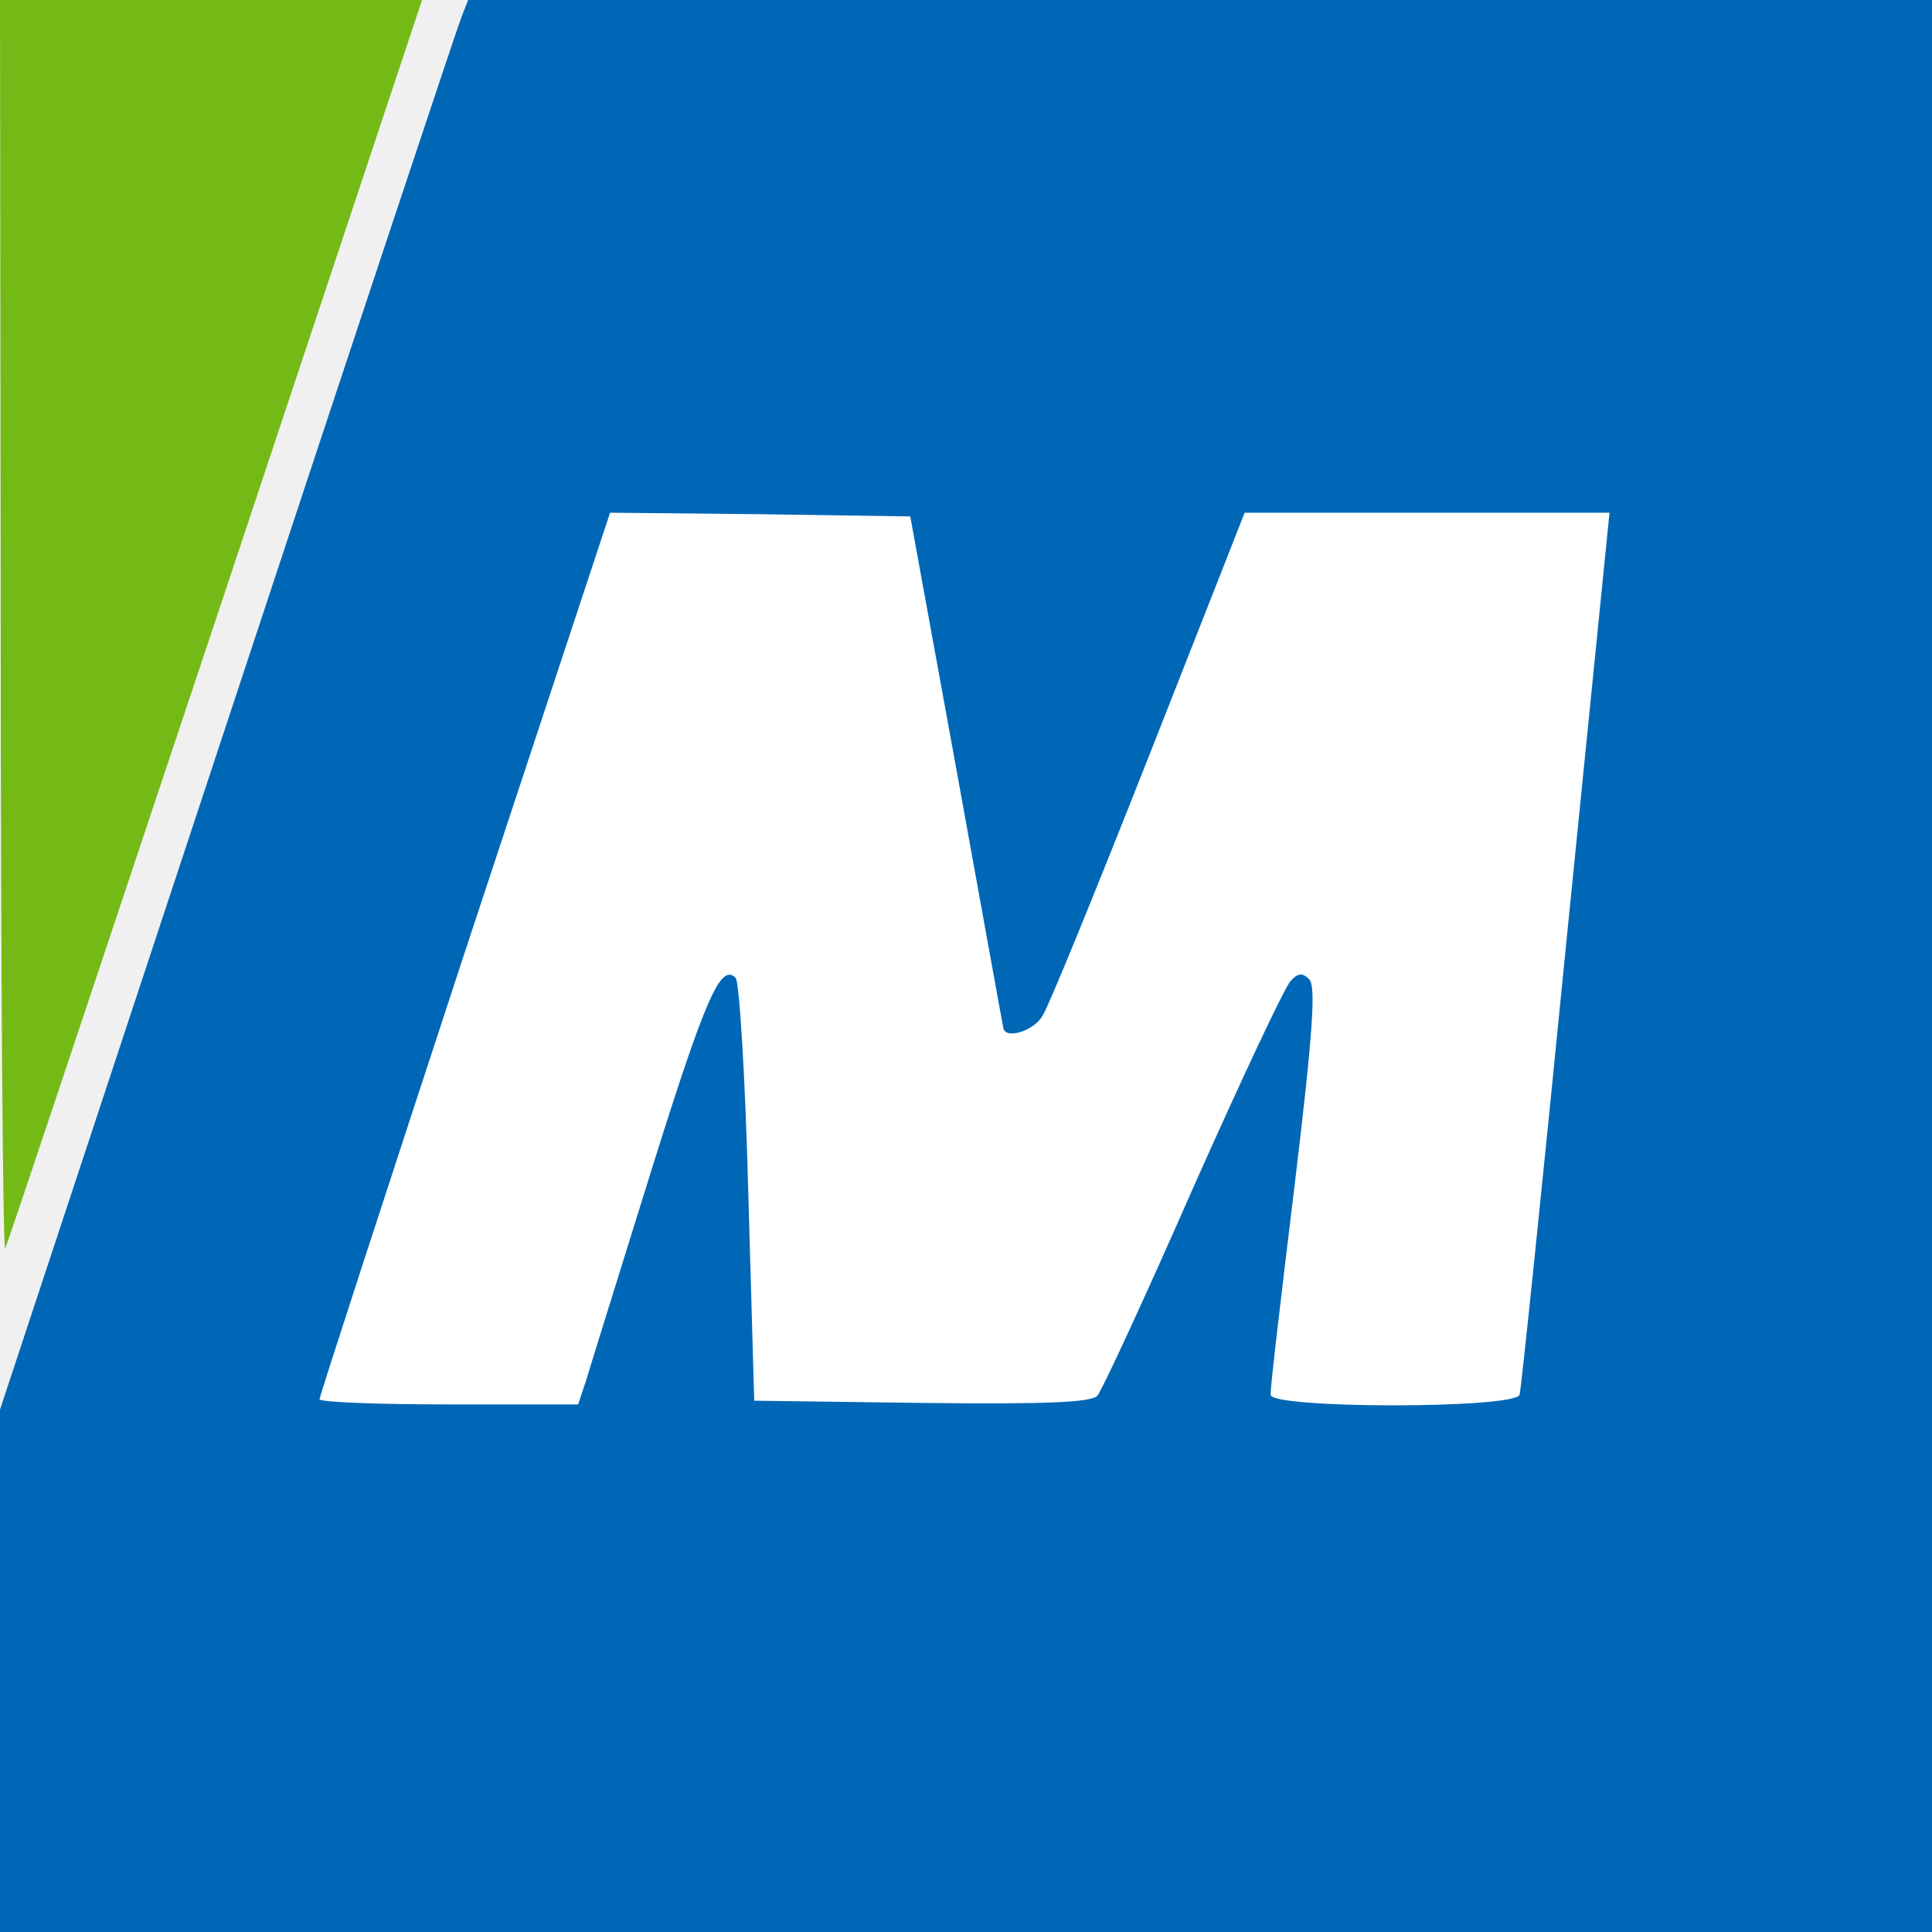
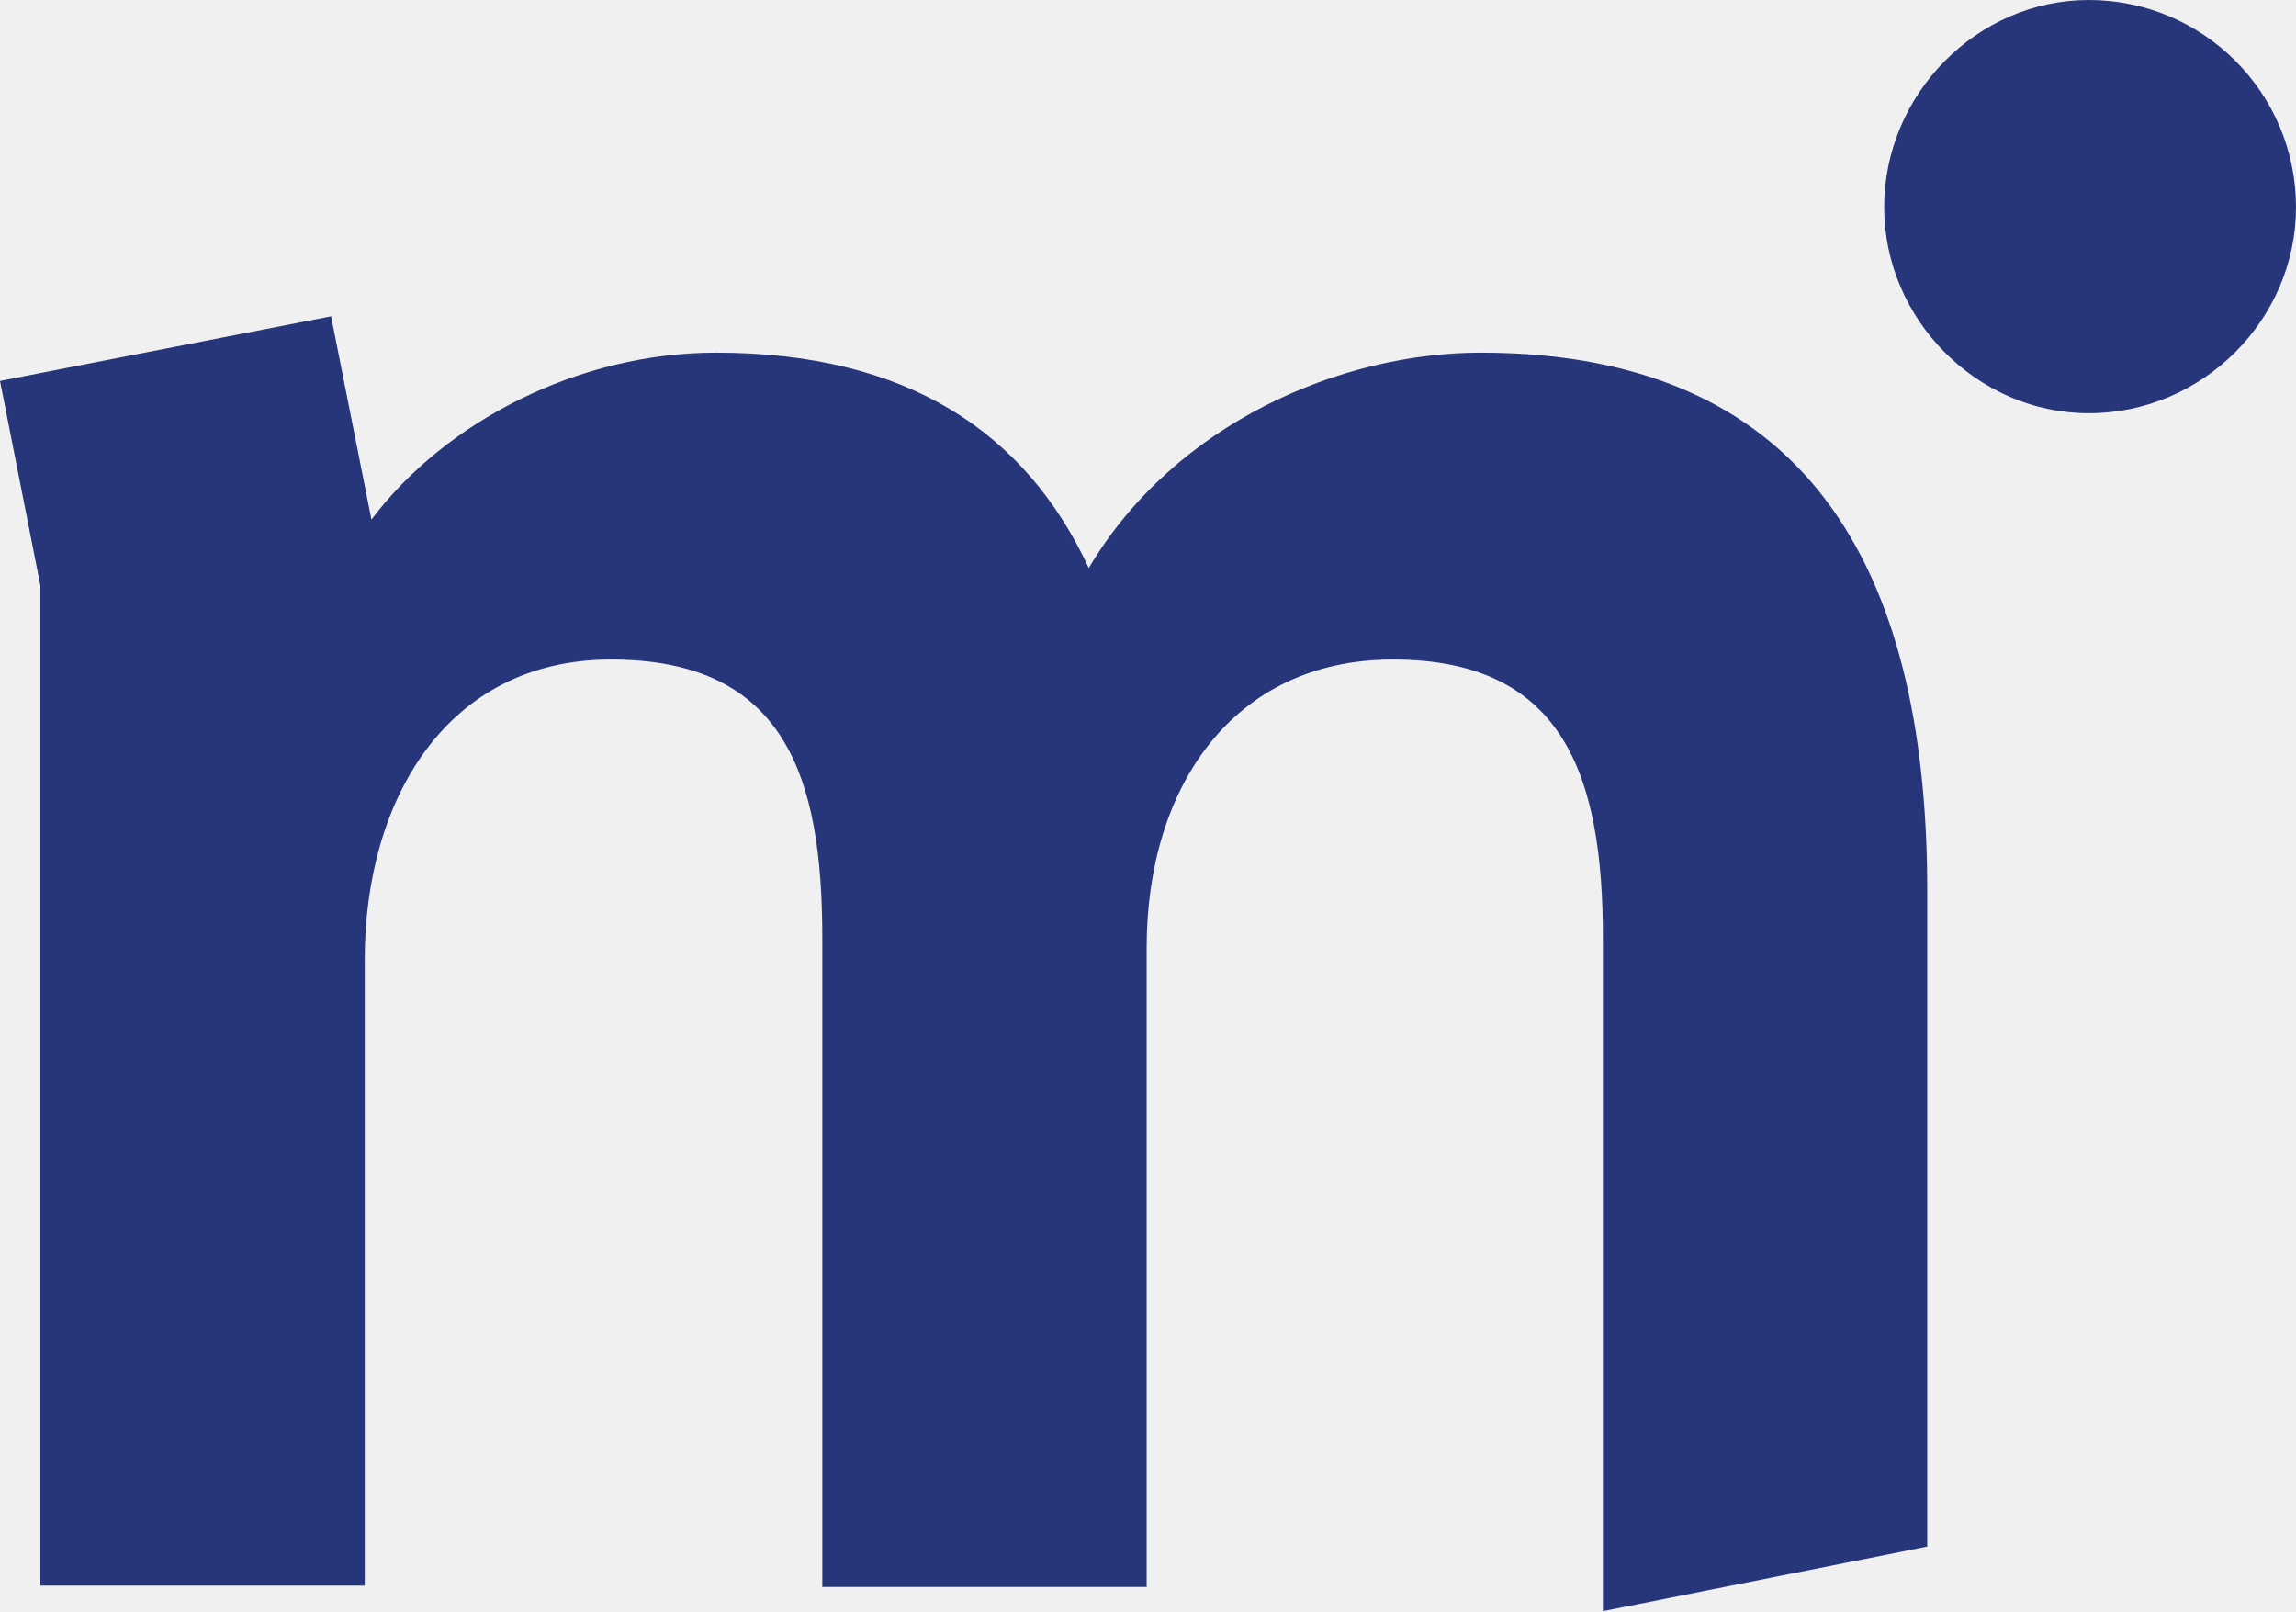
- <svg xmlns="http://www.w3.org/2000/svg" version="1.0" width="260pt" height="260pt" viewBox="0 0 260 260">
-   <path d="M.1 84.7c0 46.7.3 84.1.6 83.3.4-.8 13.1-39 28.4-84.8L56.8 0H0z" fill="#74ba16" />
-   <path d="M62.1 2.3c-.5 1.2-14.7 43.9-31.5 94.8L0 189.7V260h260V0H63z" fill="#0067b6" />
-   <path d="M128.7 103.5c3.4 18.7 6.2 34.3 6.3 34.7.1 1.8 4.1.6 5.3-1.5.8-1.2 7.2-16.9 14.3-34.9L167.5 69h49.1l-5.9 58.7c-3.2 32.4-6 59.4-6.2 60-.6 1.9-33.5 1.9-33.5 0-.1-.6 1.4-13.2 3.2-28 2.5-20.7 2.9-27 2-27.9-.9-.9-1.5-.9-2.5.2-.8.8-6.7 13.4-13.2 28-6.4 14.6-12.2 27.1-12.8 27.8-.7.9-6.3 1.2-23.6 1l-22.6-.3-.8-28c-.4-15.5-1.2-28.4-1.7-28.9-2-2-4 2.4-11.5 26.4-4.2 13.5-8.1 26-8.6 27.7l-1.1 3.3H60.4c-9.6 0-17.4-.3-17.4-.7 0-.4 8.8-27.4 19.5-60L82.1 69l20.2.2 20.2.3z" fill="#fff" />
+ <svg xmlns="http://www.w3.org/2000/svg" viewBox="548 581 1706 1197">
+   <path fill="#27367b" d="M1648 843c-103 0-227 52-291 160-47-101-135-160-277-160-102 0-201 51-256 124l-30-151-246 48 30 152v743h241v-465c0-119 61-223 183-223 130 0 157 88 157 207v482h241v-475c0-119 64-214 183-214 128 0 156 88 156 207v500l241-48v-483c1-230-79-404-332-404zm452-262c-83 0-152 70-152 154 0 83 69 153 152 153 85 0 154-70 154-153 0-85-69-154-154-154Z" />
</svg>
